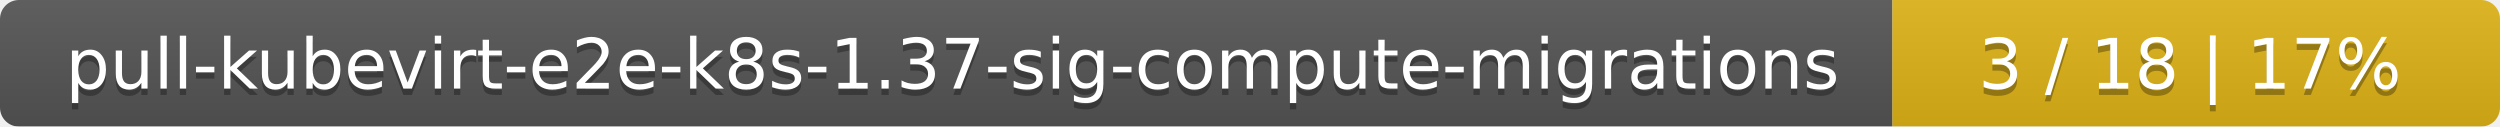
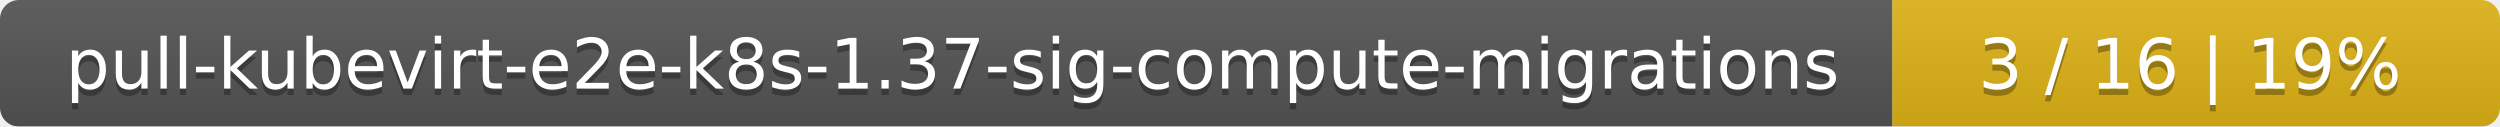
<svg xmlns="http://www.w3.org/2000/svg" width="395" height="20">
  <linearGradient id="smooth" x2="0" y2="100%">
    <stop offset="0" stop-color="#bbb" stop-opacity=".1" />
    <stop offset="1" stop-opacity=".1" />
  </linearGradient>
  <mask id="round">
    <rect width="395" height="20" rx="3" fill="#fff" />
  </mask>
  <g mask="url(#round)">
    <rect width="299" height="20" fill="#555" />
    <rect x="299" width="96" height="20" fill="#dfb317" />
    <rect width="395" height="20" fill="url(#smooth)" />
  </g>
  <g fill="#fff" text-anchor="middle" font-family="DejaVu Sans,Verdana,Geneva,sans-serif" font-size="11">
    <text x="150.5" y="15" fill="#010101" fill-opacity=".3">pull-kubevirt-e2e-k8s-1.37-sig-compute-migrations</text>
    <text x="150.5" y="14">pull-kubevirt-e2e-k8s-1.37-sig-compute-migrations</text>
-     <text x="346" y="15" fill="#010101" fill-opacity=".3">3 / 18    |    17%</text>
-     <text x="346" y="14">3 / 18    |    17%</text>
+     <text x="346" y="15" fill="#010101" fill-opacity=".3">3 / 16    |    19%</text>
+     <text x="346" y="14">3 / 16    |    19%</text>
  </g>
</svg>
